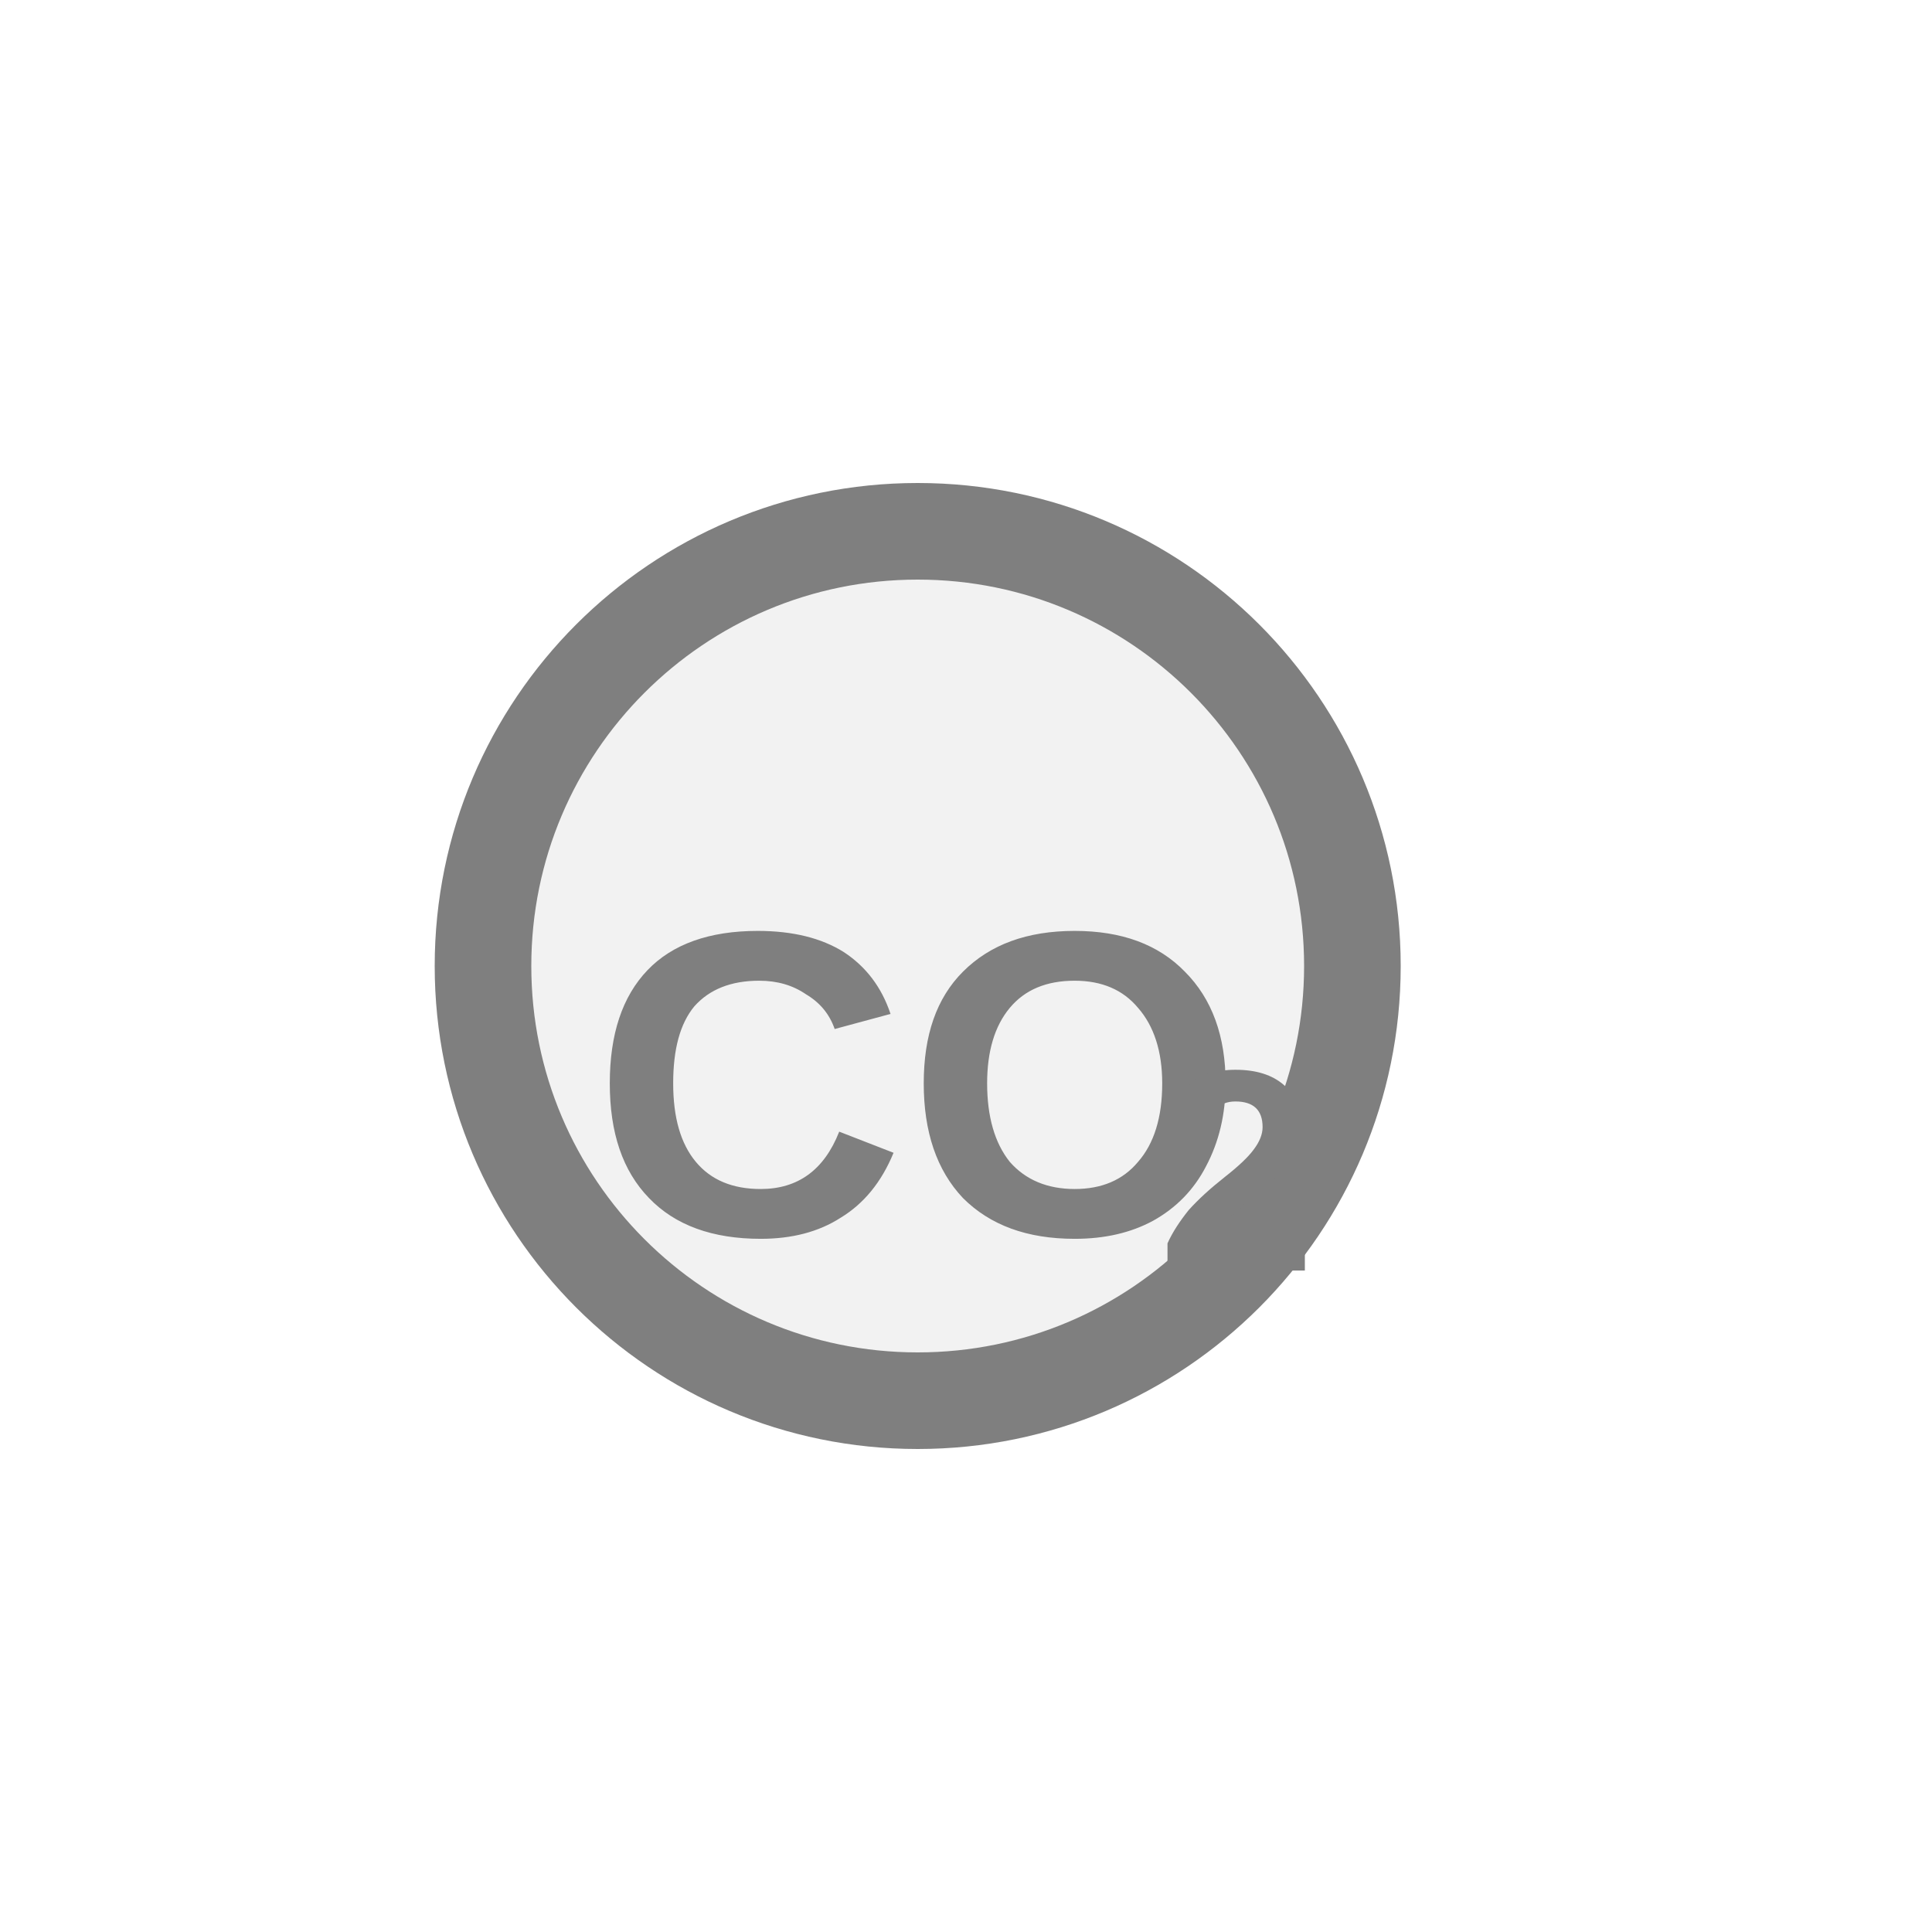
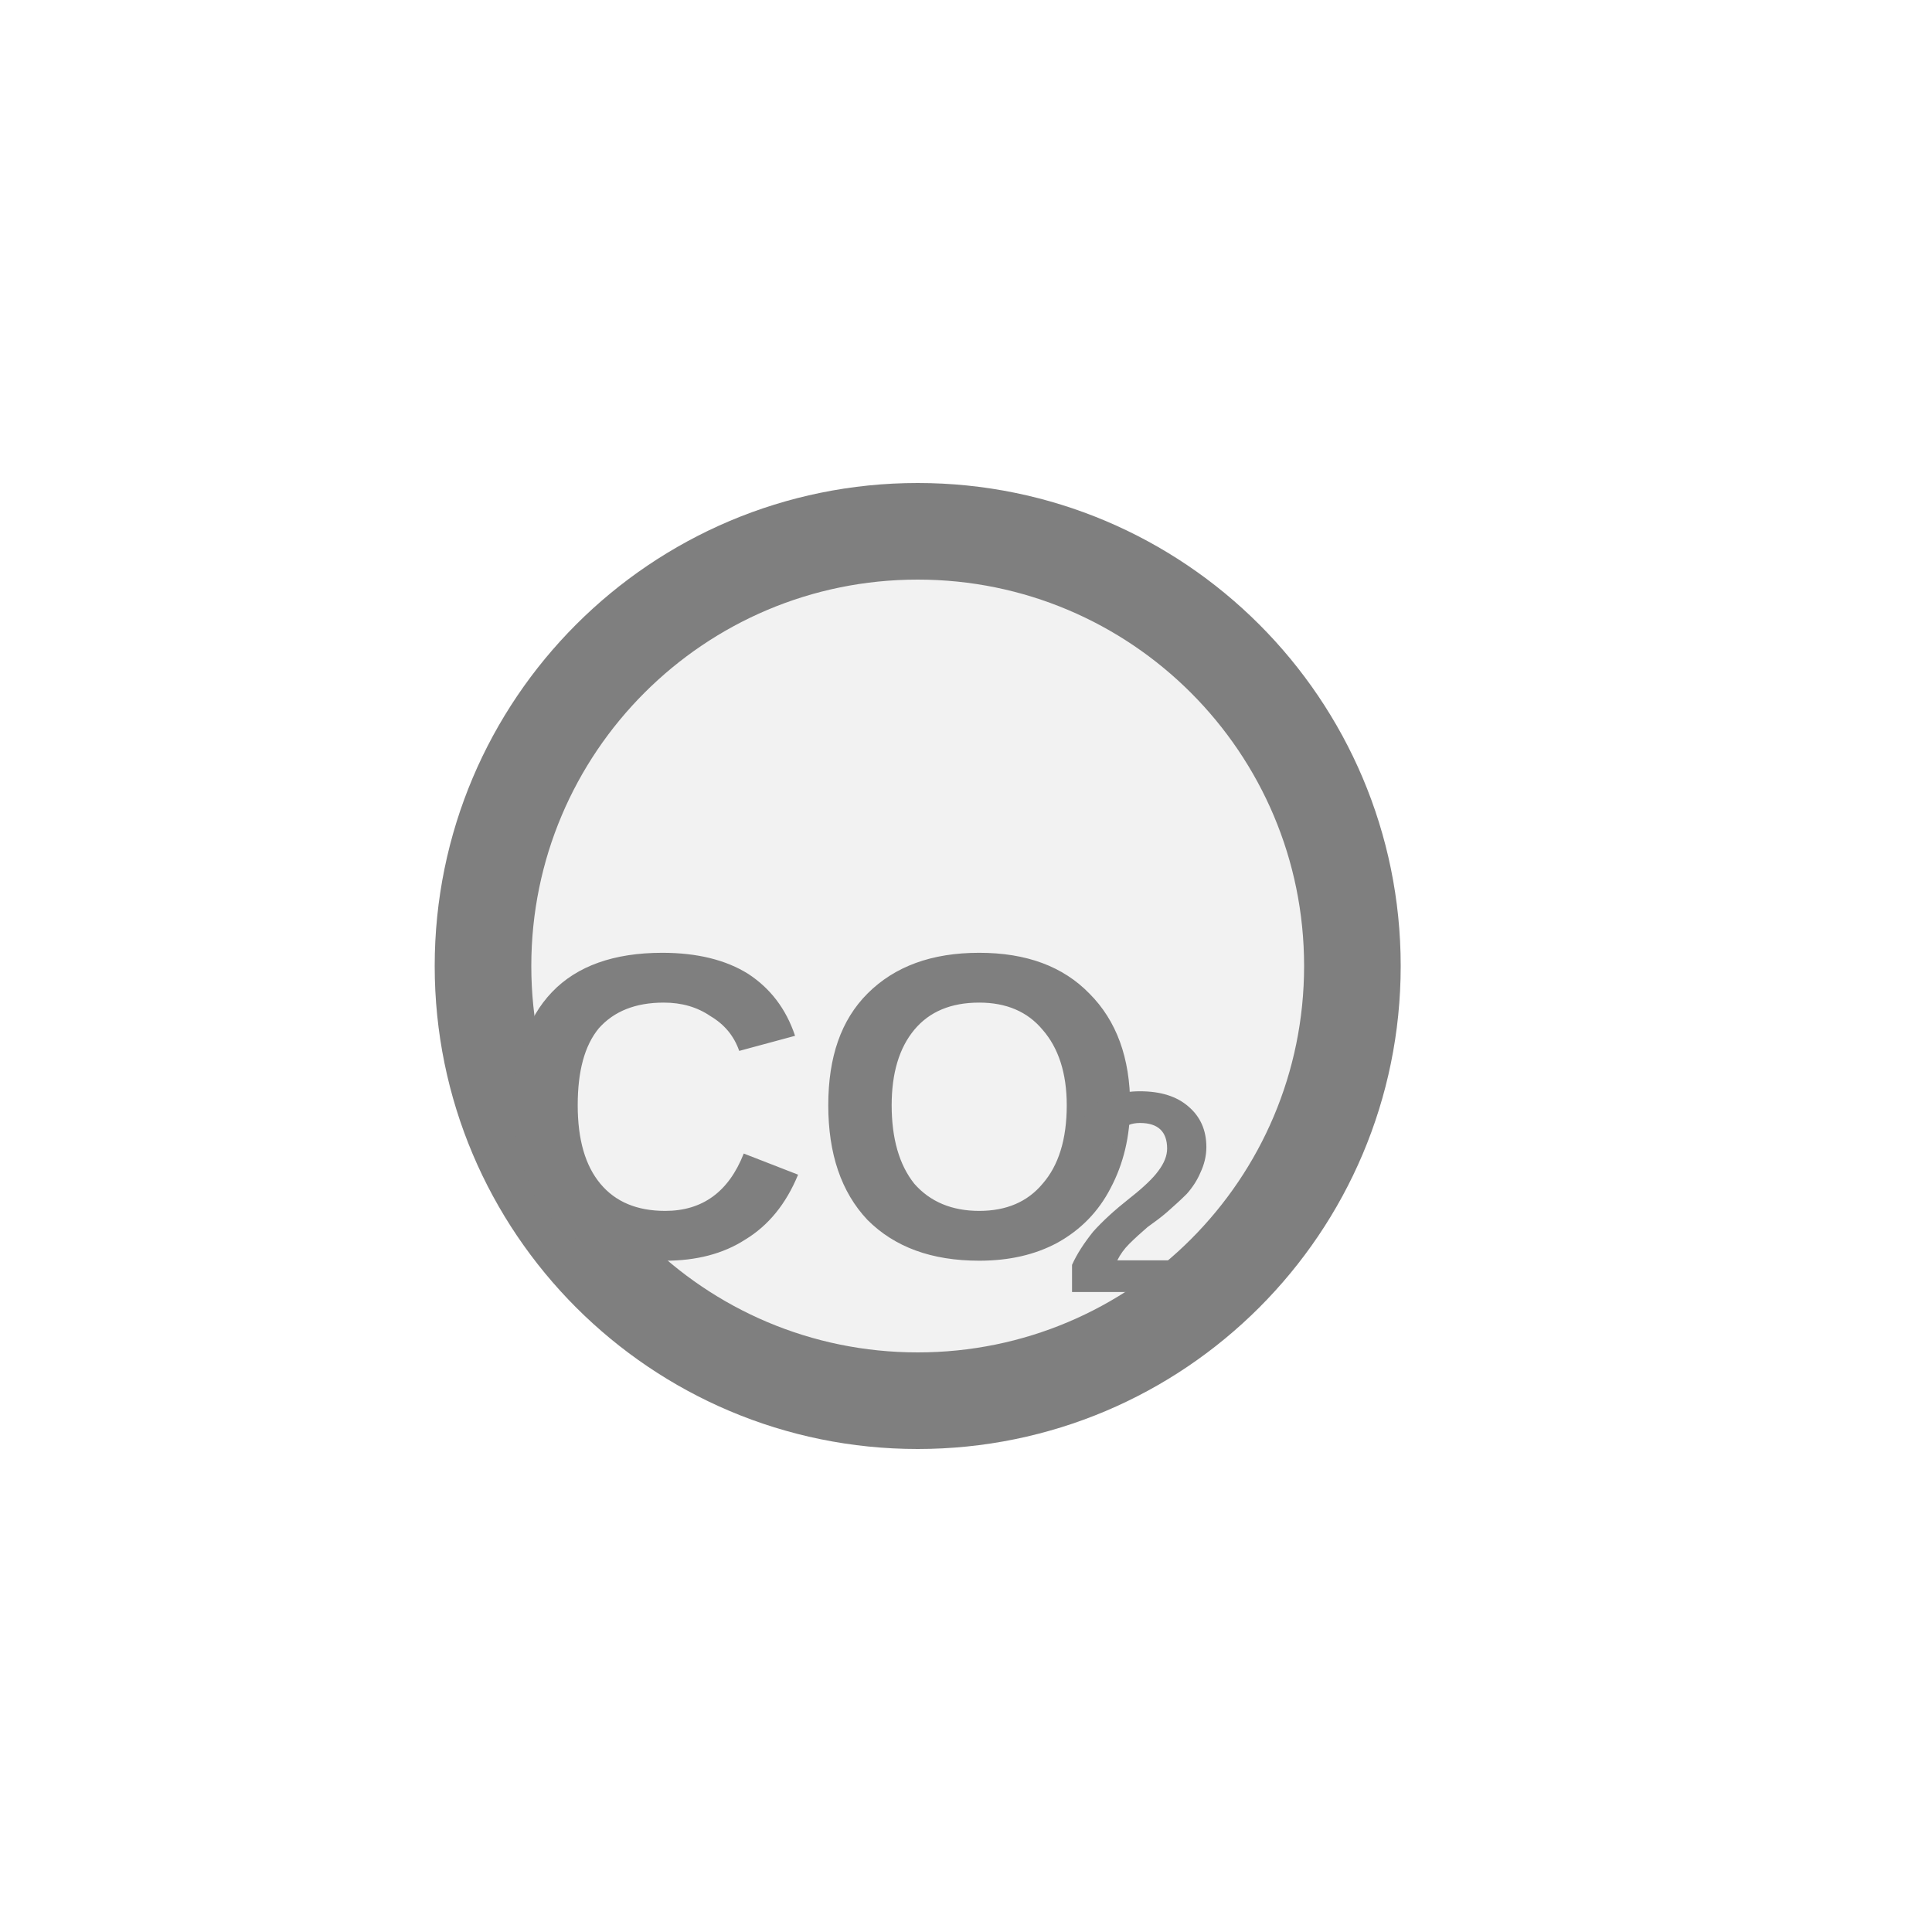
<svg xmlns="http://www.w3.org/2000/svg" width="20px" height="20px" viewBox="0 0 20 20">
  <circle cx="9.5" cy="10" r="4.5" fill="#f2f2f2" stroke="#7f7f7f" stroke-width="1" />
-   <text x="9.5" y="11.5" fill="#7f7f7f" font-family="Arial, Helvetica, sans-serif" font-size="4.5" font-style="normal" font-weight="600" text-anchor="middle" dominant-baseline="middle">CO</text>
-   <text x="11.975" y="12.31" fill="#7f7f7f" font-family="Arial, Helvetica, sans-serif" font-size="2.97" font-style="normal" font-weight="600" text-anchor="start" dominant-baseline="middle">2</text>
+   <text x="8.512" y="11.725" fill="#7f7f7f" font-family="Arial, Helvetica, sans-serif" font-size="4.5" font-style="normal" font-weight="600" text-anchor="middle" dominant-baseline="middle">CO</text>
+   <text x="10.987" y="12.535" fill="#7f7f7f" font-family="Arial, Helvetica, sans-serif" font-size="2.97" font-style="normal" font-weight="600" text-anchor="start" dominant-baseline="middle">2</text>
</svg>
